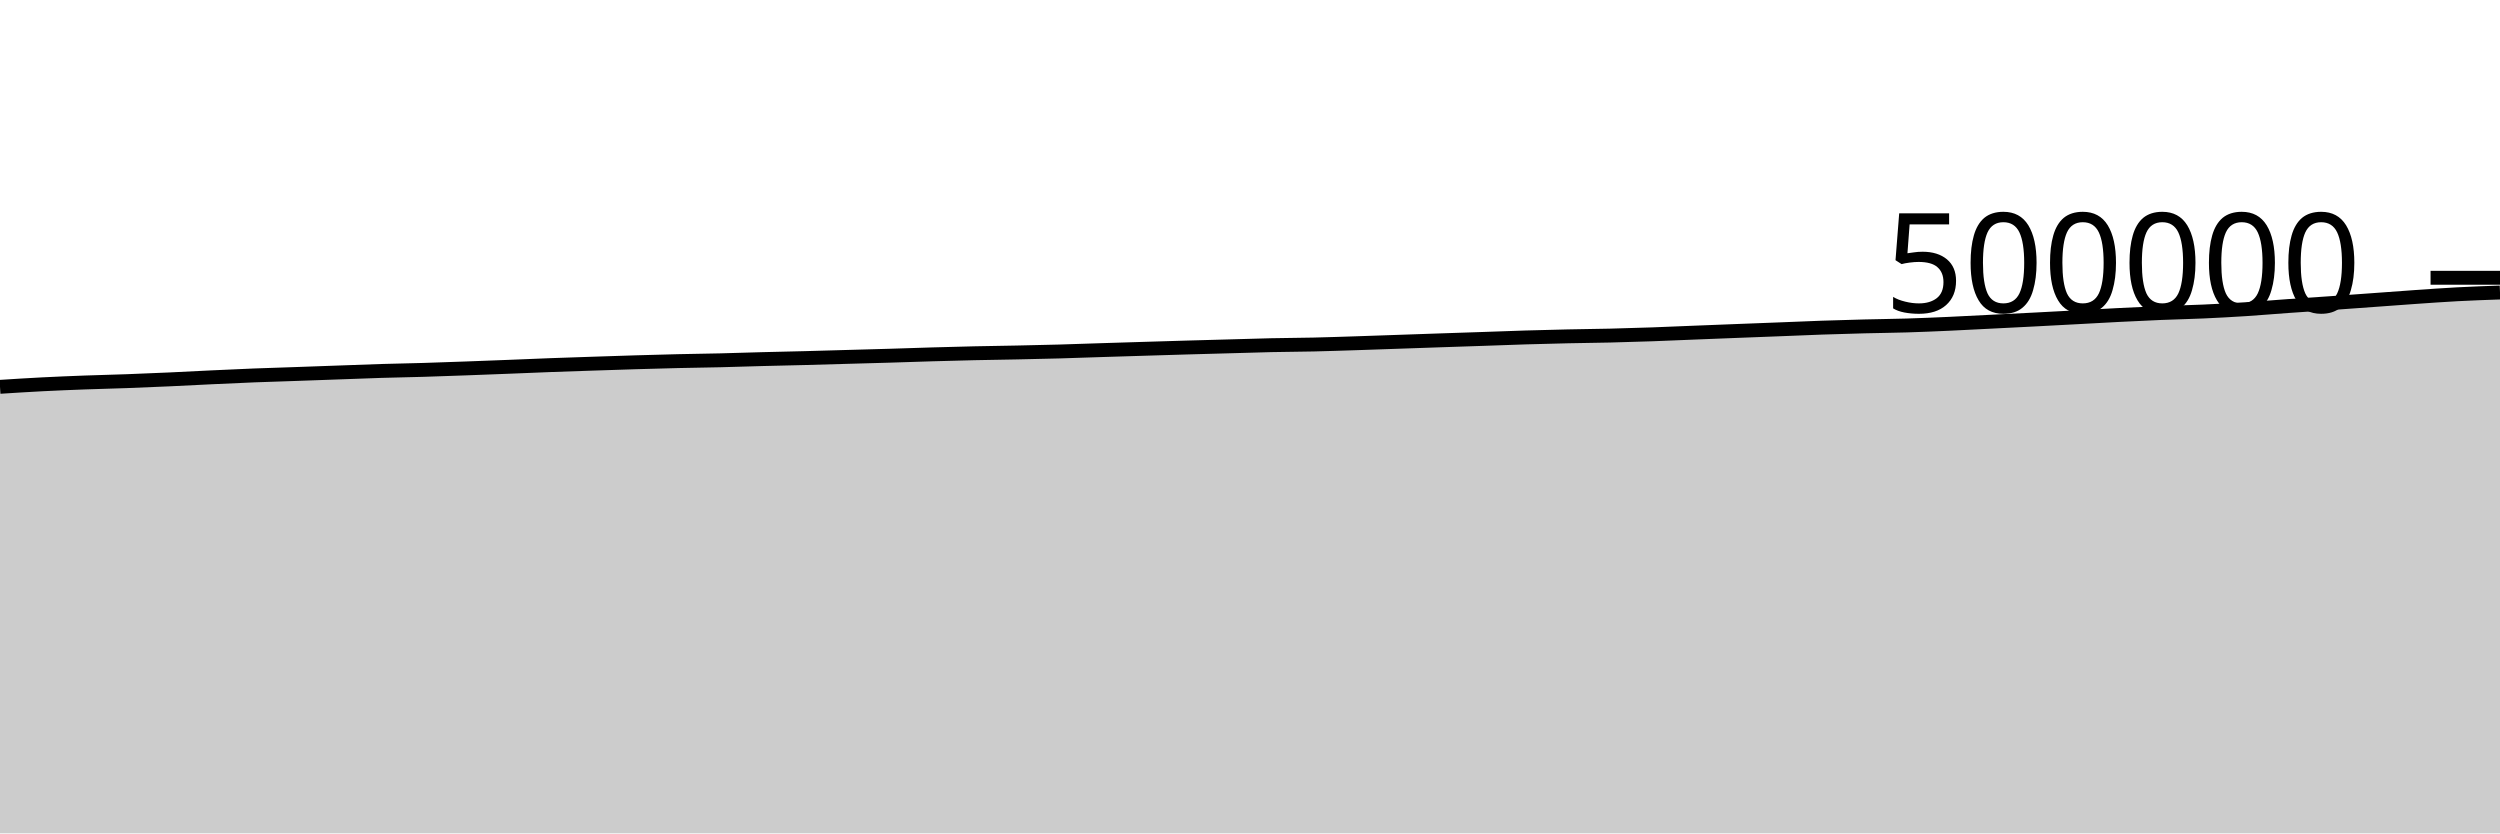
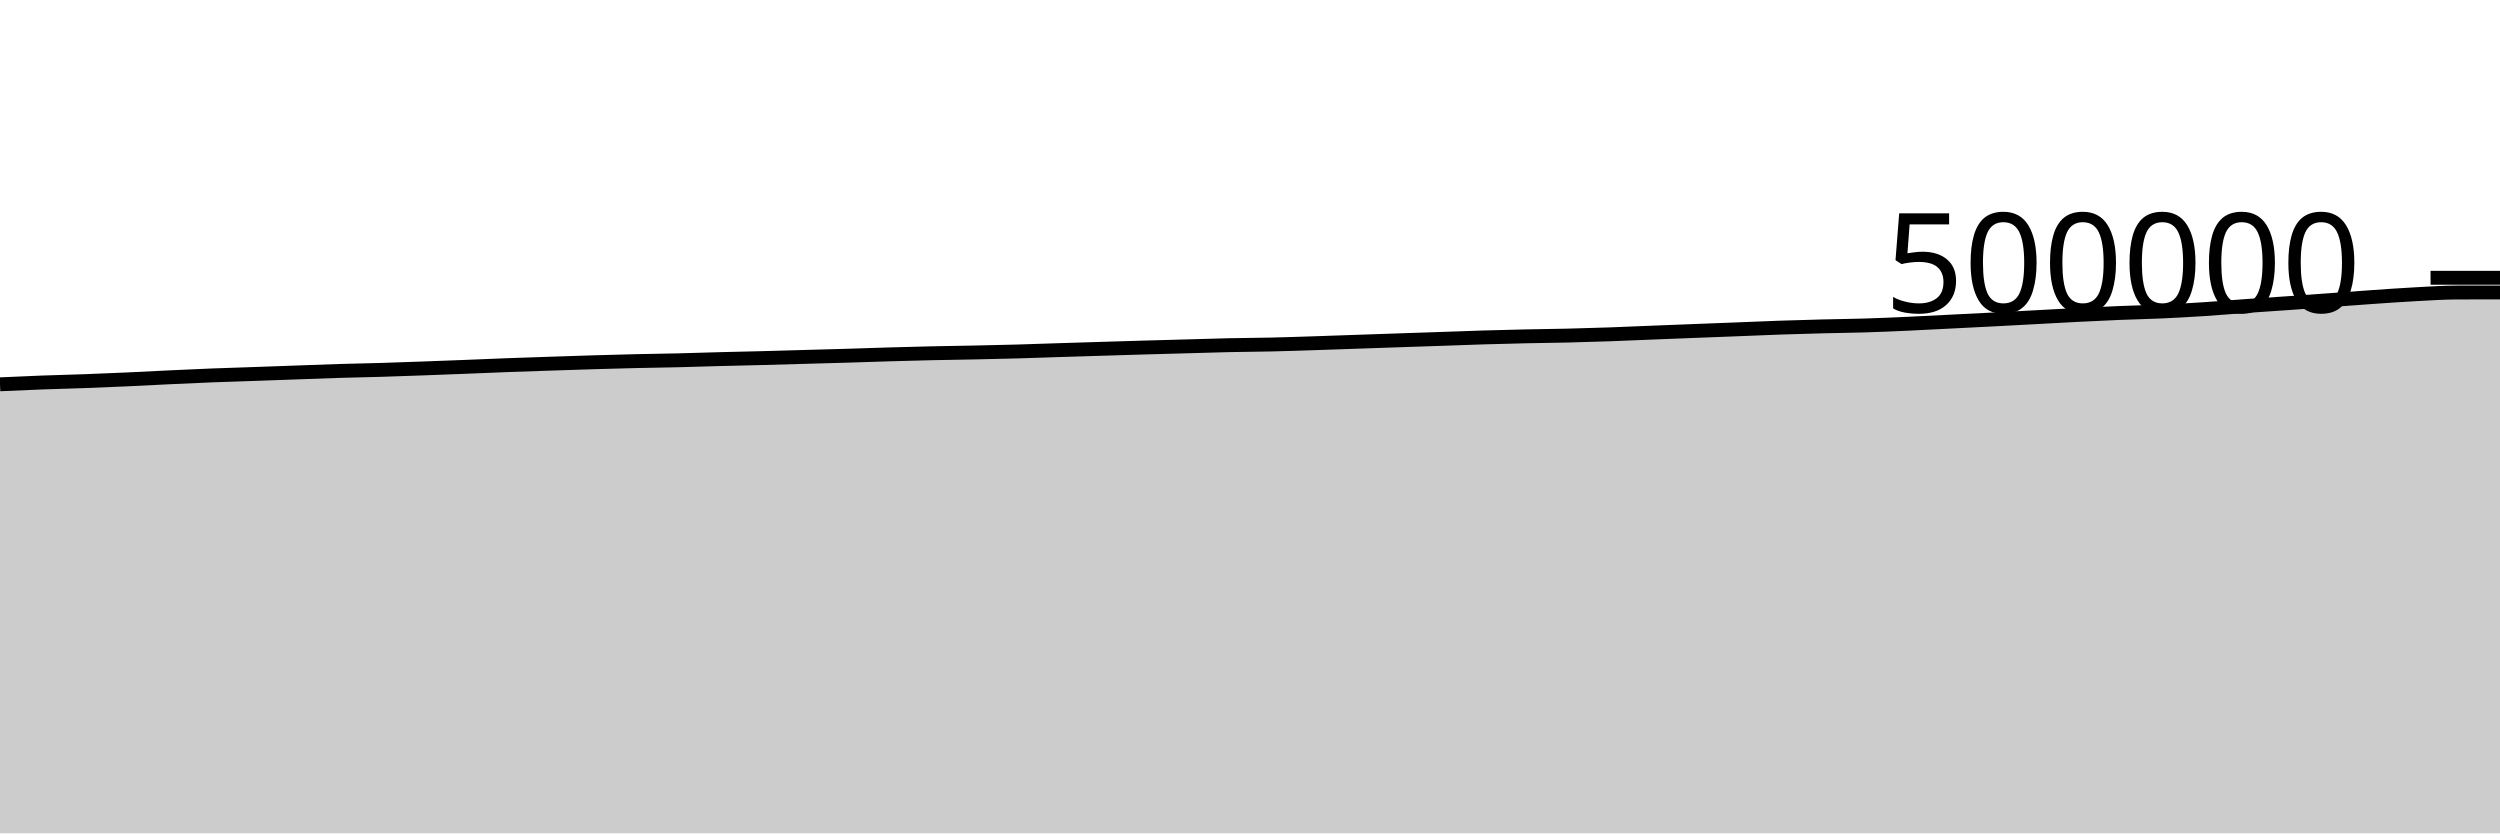
<svg xmlns="http://www.w3.org/2000/svg" viewBox="0 0 180 60">
  <g transform="translate(0,20)">
-     <path class="area" fill="rgba(0, 0, 0, 0.2)" d="M0,7.852C1.017,7.787,2.034,7.722,3.051,7.67C4.068,7.618,5.085,7.577,6.102,7.539C7.119,7.501,8.136,7.479,9.153,7.442C10.169,7.405,11.186,7.362,12.203,7.316C13.22,7.27,14.237,7.213,15.254,7.166C16.271,7.118,17.288,7.07,18.305,7.03C19.322,6.99,20.339,6.962,21.356,6.926C22.373,6.89,23.39,6.853,24.407,6.817C25.424,6.781,26.441,6.739,27.458,6.708C28.475,6.677,29.492,6.661,30.508,6.631C31.525,6.6,32.542,6.563,33.559,6.526C34.576,6.489,35.593,6.45,36.61,6.41C37.627,6.37,38.644,6.325,39.661,6.287C40.678,6.249,41.695,6.216,42.712,6.183C43.729,6.149,44.746,6.114,45.763,6.084C46.78,6.054,47.797,6.025,48.814,6.001C49.831,5.978,50.847,5.966,51.864,5.942C52.881,5.918,53.898,5.882,54.915,5.855C55.932,5.829,56.949,5.808,57.966,5.782C58.983,5.755,60,5.724,61.017,5.696C62.034,5.667,63.051,5.641,64.068,5.611C65.085,5.581,66.102,5.544,67.119,5.514C68.136,5.485,69.153,5.457,70.169,5.434C71.186,5.412,72.203,5.399,73.22,5.378C74.237,5.357,75.254,5.336,76.271,5.307C77.288,5.279,78.305,5.24,79.322,5.208C80.339,5.176,81.356,5.145,82.373,5.114C83.39,5.083,84.407,5.052,85.424,5.022C86.441,4.993,87.458,4.966,88.475,4.938C89.492,4.91,90.508,4.875,91.525,4.853C92.542,4.831,93.559,4.828,94.576,4.805C95.593,4.782,96.61,4.747,97.627,4.714C98.644,4.682,99.661,4.644,100.678,4.609C101.695,4.574,102.712,4.538,103.729,4.504C104.746,4.469,105.763,4.437,106.78,4.402C107.797,4.367,108.814,4.327,109.831,4.296C110.847,4.266,111.864,4.24,112.881,4.217C113.898,4.195,114.915,4.186,115.932,4.162C116.949,4.137,117.966,4.107,118.983,4.071C120,4.035,121.017,3.989,122.034,3.948C123.051,3.908,124.068,3.868,125.085,3.828C126.102,3.789,127.119,3.751,128.136,3.711C129.153,3.671,130.169,3.625,131.186,3.59C132.203,3.555,133.22,3.526,134.237,3.5C135.254,3.474,136.271,3.465,137.288,3.434C138.305,3.403,139.322,3.36,140.339,3.314C141.356,3.269,142.373,3.212,143.39,3.161C144.407,3.11,145.424,3.06,146.441,3.007C147.458,2.955,148.475,2.9,149.492,2.845C150.508,2.791,151.525,2.731,152.542,2.68C153.559,2.628,154.576,2.578,155.593,2.537C156.61,2.495,157.627,2.475,158.644,2.429C159.661,2.383,160.678,2.328,161.695,2.262C162.712,2.196,163.729,2.107,164.746,2.035C165.763,1.962,166.78,1.898,167.797,1.826C168.814,1.755,169.831,1.679,170.847,1.606C171.864,1.532,172.881,1.454,173.898,1.384C174.915,1.314,175.932,1.24,176.949,1.186C177.966,1.132,178.983,1.096,180,1.06L180,40C178.983,40,177.966,40,176.949,40C175.932,40,174.915,40,173.898,40C172.881,40,171.864,40,170.847,40C169.831,40,168.814,40,167.797,40C166.78,40,165.763,40,164.746,40C163.729,40,162.712,40,161.695,40C160.678,40,159.661,40,158.644,40C157.627,40,156.61,40,155.593,40C154.576,40,153.559,40,152.542,40C151.525,40,150.508,40,149.492,40C148.475,40,147.458,40,146.441,40C145.424,40,144.407,40,143.39,40C142.373,40,141.356,40,140.339,40C139.322,40,138.305,40,137.288,40C136.271,40,135.254,40,134.237,40C133.22,40,132.203,40,131.186,40C130.169,40,129.153,40,128.136,40C127.119,40,126.102,40,125.085,40C124.068,40,123.051,40,122.034,40C121.017,40,120,40,118.983,40C117.966,40,116.949,40,115.932,40C114.915,40,113.898,40,112.881,40C111.864,40,110.847,40,109.831,40C108.814,40,107.797,40,106.78,40C105.763,40,104.746,40,103.729,40C102.712,40,101.695,40,100.678,40C99.661,40,98.644,40,97.627,40C96.61,40,95.593,40,94.576,40C93.559,40,92.542,40,91.525,40C90.508,40,89.492,40,88.475,40C87.458,40,86.441,40,85.424,40C84.407,40,83.39,40,82.373,40C81.356,40,80.339,40,79.322,40C78.305,40,77.288,40,76.271,40C75.254,40,74.237,40,73.22,40C72.203,40,71.186,40,70.169,40C69.153,40,68.136,40,67.119,40C66.102,40,65.085,40,64.068,40C63.051,40,62.034,40,61.017,40C60,40,58.983,40,57.966,40C56.949,40,55.932,40,54.915,40C53.898,40,52.881,40,51.864,40C50.847,40,49.831,40,48.814,40C47.797,40,46.78,40,45.763,40C44.746,40,43.729,40,42.712,40C41.695,40,40.678,40,39.661,40C38.644,40,37.627,40,36.61,40C35.593,40,34.576,40,33.559,40C32.542,40,31.525,40,30.508,40C29.492,40,28.475,40,27.458,40C26.441,40,25.424,40,24.407,40C23.39,40,22.373,40,21.356,40C20.339,40,19.322,40,18.305,40C17.288,40,16.271,40,15.254,40C14.237,40,13.22,40,12.203,40C11.186,40,10.169,40,9.153,40C8.136,40,7.119,40,6.102,40C5.085,40,4.068,40,3.051,40C2.034,40,1.017,40,0,40Z" />
-     <path class="line" stroke="black" fill="none" d="M0,7.852C1.017,7.787,2.034,7.722,3.051,7.67C4.068,7.618,5.085,7.577,6.102,7.539C7.119,7.501,8.136,7.479,9.153,7.442C10.169,7.405,11.186,7.362,12.203,7.316C13.22,7.27,14.237,7.213,15.254,7.166C16.271,7.118,17.288,7.07,18.305,7.03C19.322,6.99,20.339,6.962,21.356,6.926C22.373,6.89,23.39,6.853,24.407,6.817C25.424,6.781,26.441,6.739,27.458,6.708C28.475,6.677,29.492,6.661,30.508,6.631C31.525,6.6,32.542,6.563,33.559,6.526C34.576,6.489,35.593,6.45,36.61,6.41C37.627,6.37,38.644,6.325,39.661,6.287C40.678,6.249,41.695,6.216,42.712,6.183C43.729,6.149,44.746,6.114,45.763,6.084C46.78,6.054,47.797,6.025,48.814,6.001C49.831,5.978,50.847,5.966,51.864,5.942C52.881,5.918,53.898,5.882,54.915,5.855C55.932,5.829,56.949,5.808,57.966,5.782C58.983,5.755,60,5.724,61.017,5.696C62.034,5.667,63.051,5.641,64.068,5.611C65.085,5.581,66.102,5.544,67.119,5.514C68.136,5.485,69.153,5.457,70.169,5.434C71.186,5.412,72.203,5.399,73.22,5.378C74.237,5.357,75.254,5.336,76.271,5.307C77.288,5.279,78.305,5.24,79.322,5.208C80.339,5.176,81.356,5.145,82.373,5.114C83.39,5.083,84.407,5.052,85.424,5.022C86.441,4.993,87.458,4.966,88.475,4.938C89.492,4.91,90.508,4.875,91.525,4.853C92.542,4.831,93.559,4.828,94.576,4.805C95.593,4.782,96.61,4.747,97.627,4.714C98.644,4.682,99.661,4.644,100.678,4.609C101.695,4.574,102.712,4.538,103.729,4.504C104.746,4.469,105.763,4.437,106.78,4.402C107.797,4.367,108.814,4.327,109.831,4.296C110.847,4.266,111.864,4.24,112.881,4.217C113.898,4.195,114.915,4.186,115.932,4.162C116.949,4.137,117.966,4.107,118.983,4.071C120,4.035,121.017,3.989,122.034,3.948C123.051,3.908,124.068,3.868,125.085,3.828C126.102,3.789,127.119,3.751,128.136,3.711C129.153,3.671,130.169,3.625,131.186,3.59C132.203,3.555,133.22,3.526,134.237,3.5C135.254,3.474,136.271,3.465,137.288,3.434C138.305,3.403,139.322,3.36,140.339,3.314C141.356,3.269,142.373,3.212,143.39,3.161C144.407,3.11,145.424,3.06,146.441,3.007C147.458,2.955,148.475,2.9,149.492,2.845C150.508,2.791,151.525,2.731,152.542,2.68C153.559,2.628,154.576,2.578,155.593,2.537C156.61,2.495,157.627,2.475,158.644,2.429C159.661,2.383,160.678,2.328,161.695,2.262C162.712,2.196,163.729,2.107,164.746,2.035C165.763,1.962,166.78,1.898,167.797,1.826C168.814,1.755,169.831,1.679,170.847,1.606C171.864,1.532,172.881,1.454,173.898,1.384C174.915,1.314,175.932,1.24,176.949,1.186C177.966,1.132,178.983,1.096,180,1.06" />
+     <path class="area" fill="rgba(0, 0, 0, 0.2)" d="M0,7.67C1.017,7.624,2.034,7.577,3.051,7.539C4.068,7.501,5.085,7.479,6.102,7.442C7.119,7.405,8.136,7.362,9.153,7.316C10.169,7.27,11.186,7.213,12.203,7.166C13.22,7.118,14.237,7.07,15.254,7.03C16.271,6.99,17.288,6.962,18.305,6.926C19.322,6.89,20.339,6.853,21.356,6.817C22.373,6.781,23.39,6.739,24.407,6.708C25.424,6.677,26.441,6.661,27.458,6.631C28.475,6.6,29.492,6.563,30.508,6.526C31.525,6.489,32.542,6.45,33.559,6.41C34.576,6.37,35.593,6.325,36.61,6.287C37.627,6.249,38.644,6.216,39.661,6.183C40.678,6.149,41.695,6.114,42.712,6.084C43.729,6.054,44.746,6.025,45.763,6.001C46.78,5.978,47.797,5.966,48.814,5.942C49.831,5.918,50.847,5.882,51.864,5.855C52.881,5.829,53.898,5.808,54.915,5.782C55.932,5.755,56.949,5.724,57.966,5.696C58.983,5.667,60,5.641,61.017,5.611C62.034,5.581,63.051,5.544,64.068,5.514C65.085,5.485,66.102,5.457,67.119,5.434C68.136,5.412,69.153,5.399,70.169,5.378C71.186,5.357,72.203,5.336,73.22,5.307C74.237,5.279,75.254,5.24,76.271,5.208C77.288,5.176,78.305,5.145,79.322,5.114C80.339,5.083,81.356,5.052,82.373,5.022C83.39,4.993,84.407,4.966,85.424,4.938C86.441,4.91,87.458,4.875,88.475,4.853C89.492,4.831,90.508,4.828,91.525,4.805C92.542,4.782,93.559,4.747,94.576,4.714C95.593,4.682,96.61,4.644,97.627,4.609C98.644,4.574,99.661,4.538,100.678,4.504C101.695,4.469,102.712,4.437,103.729,4.402C104.746,4.367,105.763,4.327,106.78,4.296C107.797,4.266,108.814,4.24,109.831,4.217C110.847,4.195,111.864,4.186,112.881,4.162C113.898,4.137,114.915,4.107,115.932,4.071C116.949,4.035,117.966,3.989,118.983,3.948C120,3.908,121.017,3.868,122.034,3.828C123.051,3.789,124.068,3.751,125.085,3.711C126.102,3.671,127.119,3.625,128.136,3.59C129.153,3.555,130.169,3.526,131.186,3.5C132.203,3.474,133.22,3.465,134.237,3.434C135.254,3.403,136.271,3.36,137.288,3.314C138.305,3.269,139.322,3.212,140.339,3.161C141.356,3.11,142.373,3.06,143.39,3.007C144.407,2.955,145.424,2.9,146.441,2.845C147.458,2.791,148.475,2.731,149.492,2.68C150.508,2.628,151.525,2.578,152.542,2.537C153.559,2.495,154.576,2.475,155.593,2.429C156.61,2.383,157.627,2.328,158.644,2.262C159.661,2.196,160.678,2.107,161.695,2.035C162.712,1.962,163.729,1.898,164.746,1.826C165.763,1.755,166.78,1.679,167.797,1.606C168.814,1.532,169.831,1.454,170.847,1.384C171.864,1.314,172.881,1.24,173.898,1.186C174.915,1.132,175.932,1.062,176.949,1.06C177.966,1.058,178.983,1.057,180,1.057L180,40C178.983,40,177.966,40,176.949,40C175.932,40,174.915,40,173.898,40C172.881,40,171.864,40,170.847,40C169.831,40,168.814,40,167.797,40C166.78,40,165.763,40,164.746,40C163.729,40,162.712,40,161.695,40C160.678,40,159.661,40,158.644,40C157.627,40,156.61,40,155.593,40C154.576,40,153.559,40,152.542,40C151.525,40,150.508,40,149.492,40C148.475,40,147.458,40,146.441,40C145.424,40,144.407,40,143.39,40C142.373,40,141.356,40,140.339,40C139.322,40,138.305,40,137.288,40C136.271,40,135.254,40,134.237,40C133.22,40,132.203,40,131.186,40C130.169,40,129.153,40,128.136,40C127.119,40,126.102,40,125.085,40C124.068,40,123.051,40,122.034,40C121.017,40,120,40,118.983,40C117.966,40,116.949,40,115.932,40C114.915,40,113.898,40,112.881,40C111.864,40,110.847,40,109.831,40C108.814,40,107.797,40,106.78,40C105.763,40,104.746,40,103.729,40C102.712,40,101.695,40,100.678,40C99.661,40,98.644,40,97.627,40C96.61,40,95.593,40,94.576,40C93.559,40,92.542,40,91.525,40C90.508,40,89.492,40,88.475,40C87.458,40,86.441,40,85.424,40C84.407,40,83.39,40,82.373,40C81.356,40,80.339,40,79.322,40C78.305,40,77.288,40,76.271,40C75.254,40,74.237,40,73.22,40C72.203,40,71.186,40,70.169,40C69.153,40,68.136,40,67.119,40C66.102,40,65.085,40,64.068,40C63.051,40,62.034,40,61.017,40C60,40,58.983,40,57.966,40C56.949,40,55.932,40,54.915,40C53.898,40,52.881,40,51.864,40C50.847,40,49.831,40,48.814,40C47.797,40,46.78,40,45.763,40C44.746,40,43.729,40,42.712,40C41.695,40,40.678,40,39.661,40C38.644,40,37.627,40,36.61,40C35.593,40,34.576,40,33.559,40C32.542,40,31.525,40,30.508,40C29.492,40,28.475,40,27.458,40C26.441,40,25.424,40,24.407,40C23.39,40,22.373,40,21.356,40C20.339,40,19.322,40,18.305,40C17.288,40,16.271,40,15.254,40C14.237,40,13.22,40,12.203,40C11.186,40,10.169,40,9.153,40C8.136,40,7.119,40,6.102,40C5.085,40,4.068,40,3.051,40C2.034,40,1.017,40,0,40Z" />
+     <path class="line" stroke="black" fill="none" d="M0,7.67C1.017,7.624,2.034,7.577,3.051,7.539C4.068,7.501,5.085,7.479,6.102,7.442C7.119,7.405,8.136,7.362,9.153,7.316C10.169,7.27,11.186,7.213,12.203,7.166C13.22,7.118,14.237,7.07,15.254,7.03C16.271,6.99,17.288,6.962,18.305,6.926C19.322,6.89,20.339,6.853,21.356,6.817C22.373,6.781,23.39,6.739,24.407,6.708C25.424,6.677,26.441,6.661,27.458,6.631C28.475,6.6,29.492,6.563,30.508,6.526C31.525,6.489,32.542,6.45,33.559,6.41C34.576,6.37,35.593,6.325,36.61,6.287C37.627,6.249,38.644,6.216,39.661,6.183C40.678,6.149,41.695,6.114,42.712,6.084C43.729,6.054,44.746,6.025,45.763,6.001C46.78,5.978,47.797,5.966,48.814,5.942C49.831,5.918,50.847,5.882,51.864,5.855C52.881,5.829,53.898,5.808,54.915,5.782C55.932,5.755,56.949,5.724,57.966,5.696C58.983,5.667,60,5.641,61.017,5.611C62.034,5.581,63.051,5.544,64.068,5.514C65.085,5.485,66.102,5.457,67.119,5.434C68.136,5.412,69.153,5.399,70.169,5.378C71.186,5.357,72.203,5.336,73.22,5.307C74.237,5.279,75.254,5.24,76.271,5.208C77.288,5.176,78.305,5.145,79.322,5.114C80.339,5.083,81.356,5.052,82.373,5.022C83.39,4.993,84.407,4.966,85.424,4.938C86.441,4.91,87.458,4.875,88.475,4.853C89.492,4.831,90.508,4.828,91.525,4.805C92.542,4.782,93.559,4.747,94.576,4.714C95.593,4.682,96.61,4.644,97.627,4.609C98.644,4.574,99.661,4.538,100.678,4.504C101.695,4.469,102.712,4.437,103.729,4.402C104.746,4.367,105.763,4.327,106.78,4.296C107.797,4.266,108.814,4.24,109.831,4.217C110.847,4.195,111.864,4.186,112.881,4.162C113.898,4.137,114.915,4.107,115.932,4.071C116.949,4.035,117.966,3.989,118.983,3.948C120,3.908,121.017,3.868,122.034,3.828C123.051,3.789,124.068,3.751,125.085,3.711C126.102,3.671,127.119,3.625,128.136,3.59C129.153,3.555,130.169,3.526,131.186,3.5C132.203,3.474,133.22,3.465,134.237,3.434C135.254,3.403,136.271,3.36,137.288,3.314C138.305,3.269,139.322,3.212,140.339,3.161C141.356,3.11,142.373,3.06,143.39,3.007C144.407,2.955,145.424,2.9,146.441,2.845C147.458,2.791,148.475,2.731,149.492,2.68C150.508,2.628,151.525,2.578,152.542,2.537C153.559,2.495,154.576,2.475,155.593,2.429C156.61,2.383,157.627,2.328,158.644,2.262C159.661,2.196,160.678,2.107,161.695,2.035C162.712,1.962,163.729,1.898,164.746,1.826C165.763,1.755,166.78,1.679,167.797,1.606C168.814,1.532,169.831,1.454,170.847,1.384C171.864,1.314,172.881,1.24,173.898,1.186C174.915,1.132,175.932,1.062,176.949,1.06C177.966,1.058,178.983,1.057,180,1.057" />
    <path class="axis-ceiling" stroke-width="1" stroke="black" fill="none" d="M175,0L180,0" />
    <text class="axis-ceiling-label" font-family="sans-serif" text-anchor="end" font-size="10px" x="170" y="2.5">500000</text>
  </g>
</svg>
